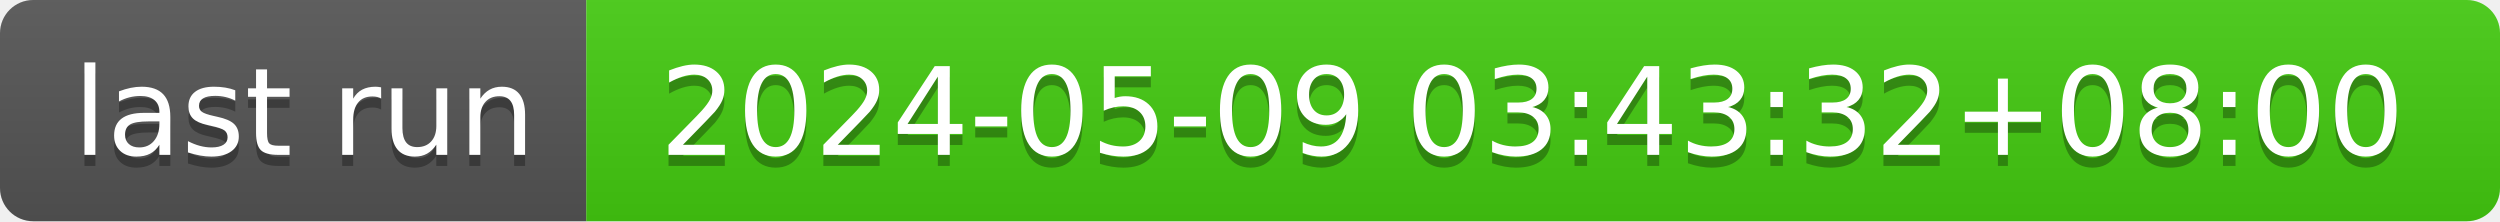
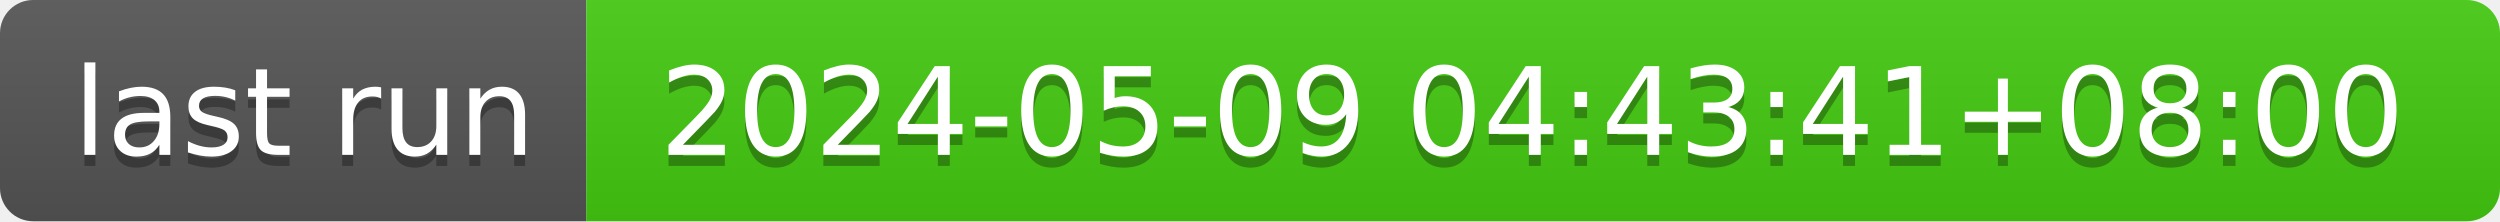
- <svg xmlns="http://www.w3.org/2000/svg" width="226" height="20" role="img" aria-label="last run: 2024-05-09 03:43:32+08:00">
+ <svg xmlns="http://www.w3.org/2000/svg" width="226" height="20" role="img" aria-label="last run: 2024-05-09 04:43:41+08:00">
  <linearGradient id="s" x2="0" y2="100%">
    <stop offset="0" stop-color="#bbb" stop-opacity=".1" />
    <stop offset="1" stop-opacity=".1" />
  </linearGradient>
  <clipPath id="r">
    <rect width="226" height="20" rx="3" fill="#fff" />
  </clipPath>
  <g clip-path="url(#r)">
    <rect width="53" height="20" fill="#555" />
    <rect x="53" width="173" height="20" fill="#4c1" />
    <rect width="226" height="20" fill="url(#s)" />
  </g>
  <g fill="#fff" text-anchor="middle" font-family="Verdana,Geneva,DejaVu Sans,sans-serif" text-rendering="geometricPrecision" font-size="110">
    <text aria-hidden="true" x="275" y="150" fill="#010101" fill-opacity=".3" transform="scale(.1)" textLength="430">last run</text>
    <text x="275" y="140" transform="scale(.1)" fill="#fff" textLength="430">last run</text>
-     <text aria-hidden="true" x="1385" y="150" fill="#010101" fill-opacity=".3" transform="scale(.1)" textLength="1630">2024-05-09 03:43:32+08:00</text>
-     <text x="1385" y="140" transform="scale(.1)" fill="#fff" textLength="1630">2024-05-09 03:43:32+08:00</text>
+     <text aria-hidden="true" x="1385" y="150" fill="#010101" fill-opacity=".3" transform="scale(.1)" textLength="1630">2024-05-09 04:43:41+08:00</text>
+     <text x="1385" y="140" transform="scale(.1)" fill="#fff" textLength="1630">2024-05-09 04:43:41+08:00</text>
  </g>
</svg>
